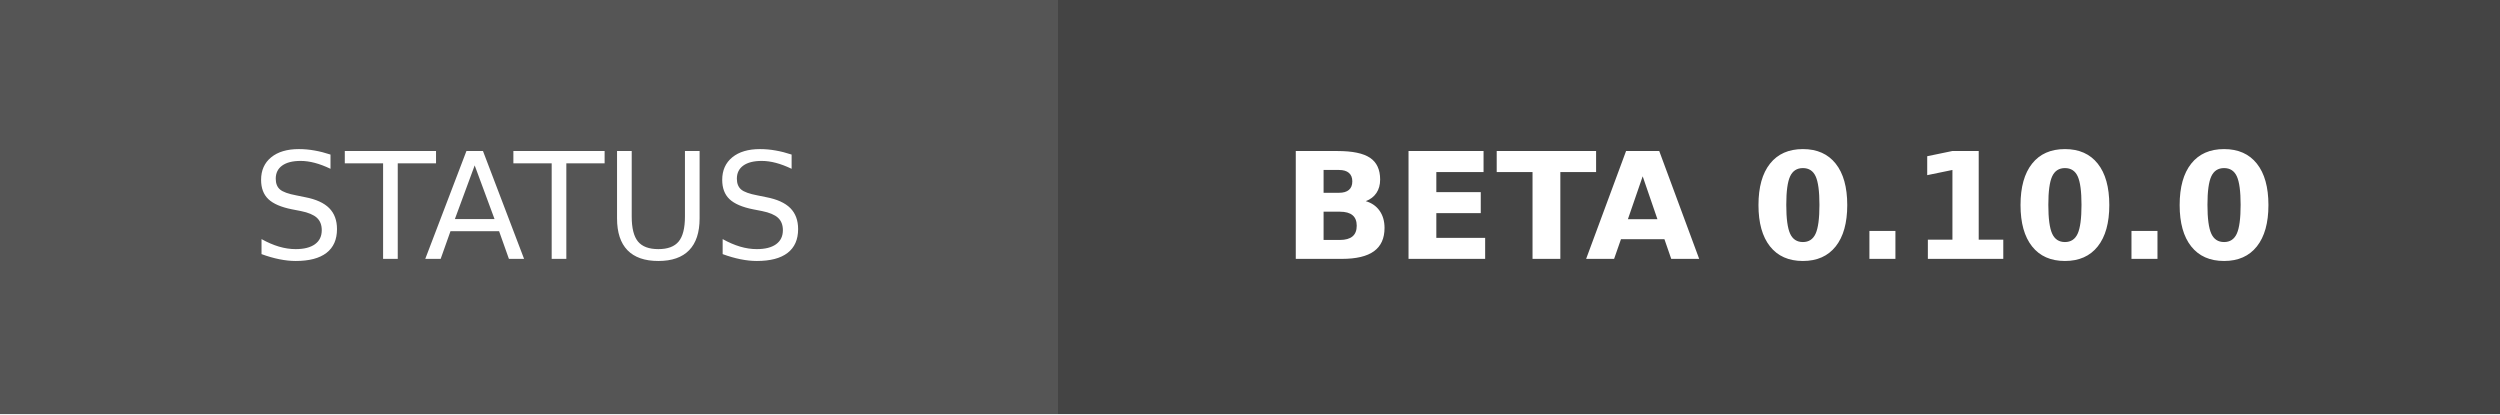
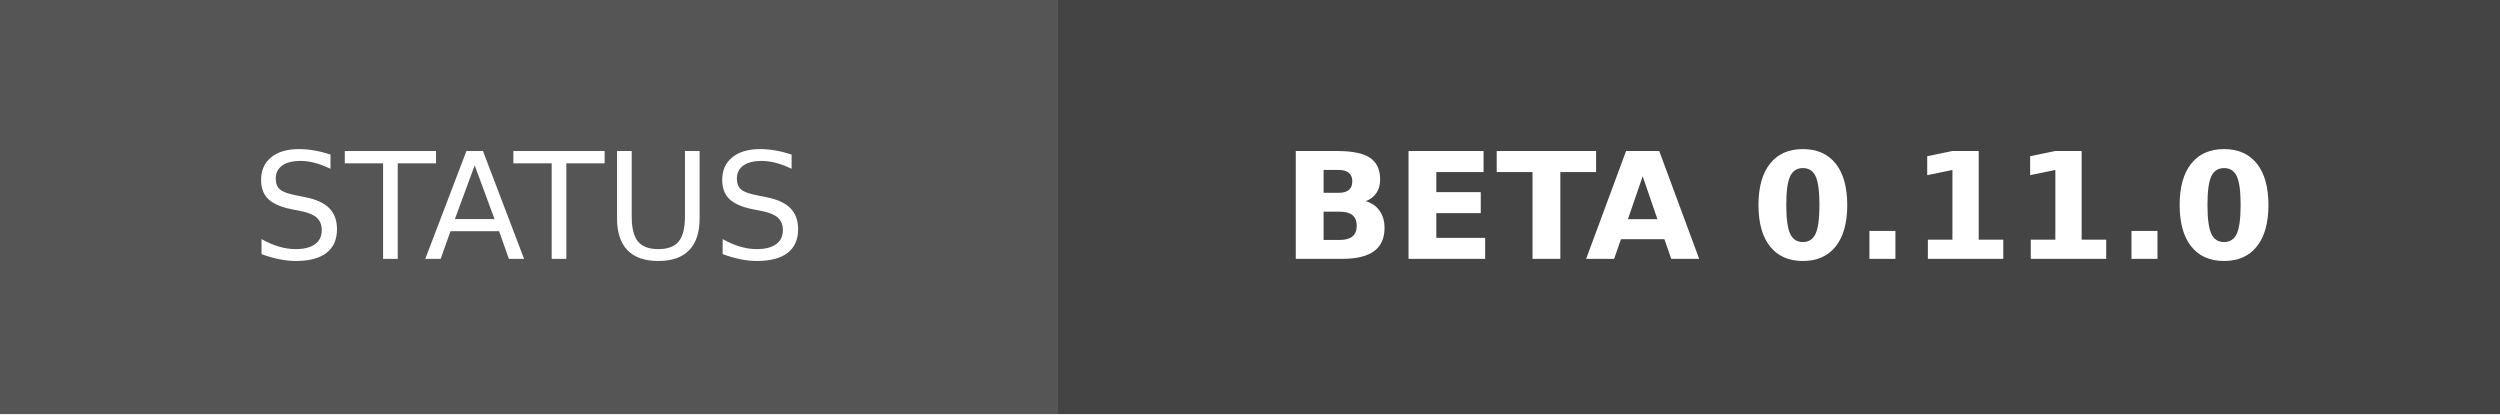
- <svg xmlns="http://www.w3.org/2000/svg" width="169" height="28" role="img" aria-label="STATUS: BETA 0.10.0">
+ <svg xmlns="http://www.w3.org/2000/svg" width="169" height="28" role="img" aria-label="STATUS: BETA 0.11.0">
  <g shape-rendering="crispEdges">
    <rect width="71.5" height="28" fill="#555" />
    <rect x="71.5" width="97.5" height="28" fill="#444444" />
  </g>
  <g fill="#fff" text-anchor="middle" font-family="Verdana,Geneva,DejaVu Sans,sans-serif" text-rendering="geometricPrecision" font-size="100">
    <text transform="scale(.1)" x="357.5" y="175" textLength="475">STATUS</text>
-     <text transform="scale(.1)" x="1202.5" y="175" textLength="735" font-weight="bold">BETA 0.10.0</text>
+     <text transform="scale(.1)" x="1202.5" y="175" textLength="735" font-weight="bold">BETA 0.11.0</text>
  </g>
</svg>
